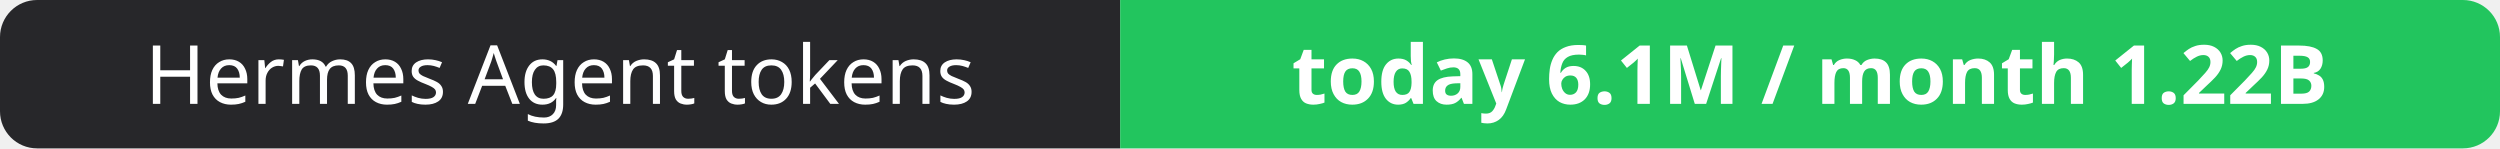
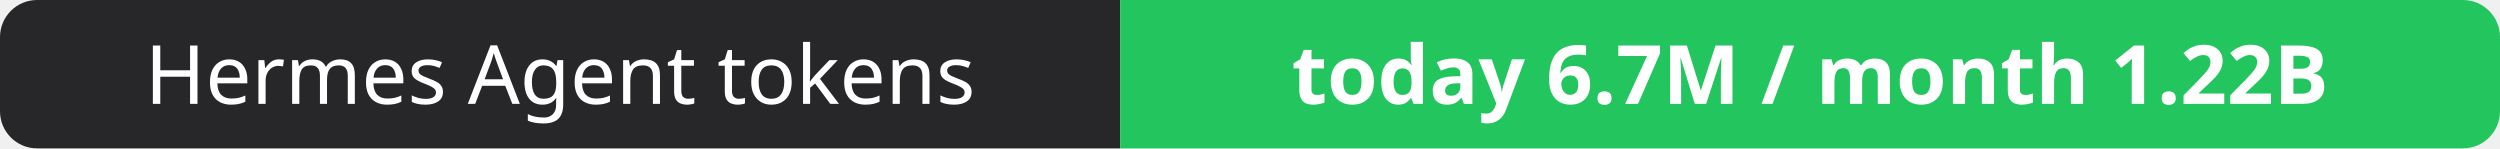
- <svg xmlns="http://www.w3.org/2000/svg" width="337" height="20" role="img" aria-label="Hermes Agent tokens: today 6.1M / month 1.22B">
+ <svg xmlns="http://www.w3.org/2000/svg" width="337" height="20" role="img" aria-label="Hermes Agent tokens: today 6.7M / month 1.22B">
  <clipPath id="r">
    <rect width="337" height="20" rx="5" fill="#fff" />
  </clipPath>
  <g clip-path="url(#r)">
    <rect width="151" height="20" fill="#27272a" />
    <rect x="151" width="186" height="20" fill="#22c55e" />
  </g>
  <g fill="#fff" text-anchor="middle" font-family="Verdana,Geneva,sans-serif" font-size="11">
    <text x="75.5" y="14">Hermes Agent tokens</text>
-     <text x="244.0" y="14" font-weight="700">today 6.1M / month 1.22B</text>
+     <text x="244.0" y="14" font-weight="700">today 6.7M / month 1.22B</text>
  </g>
</svg>
